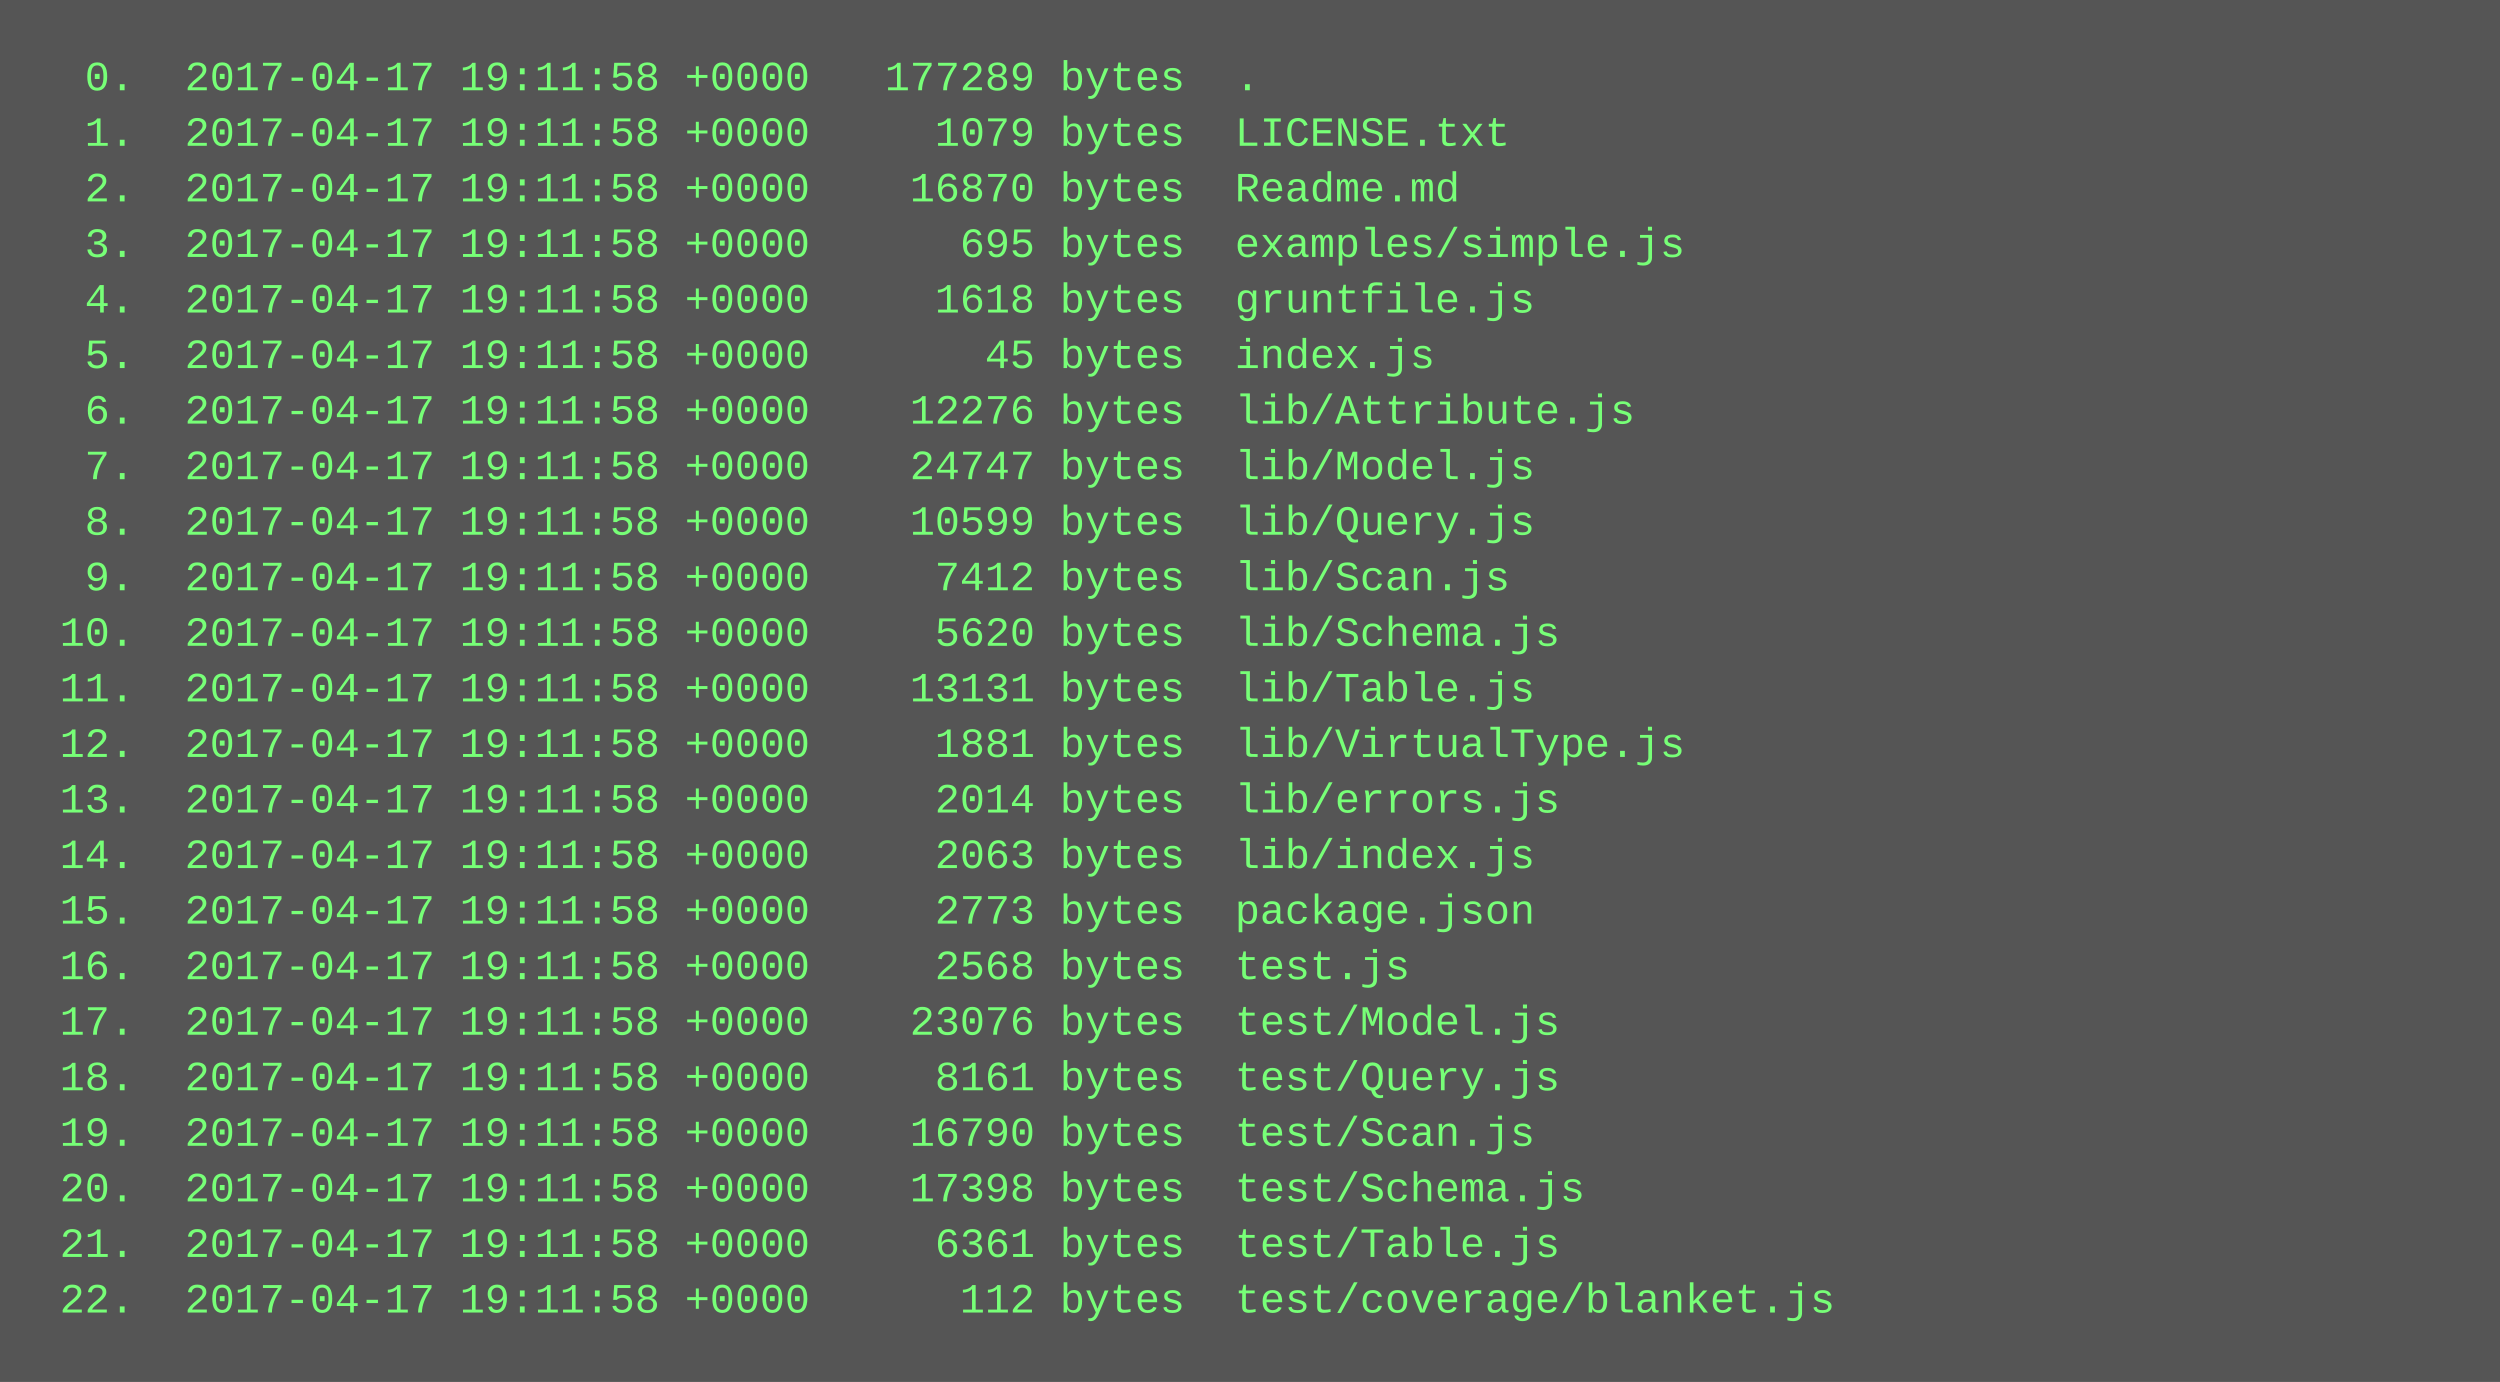
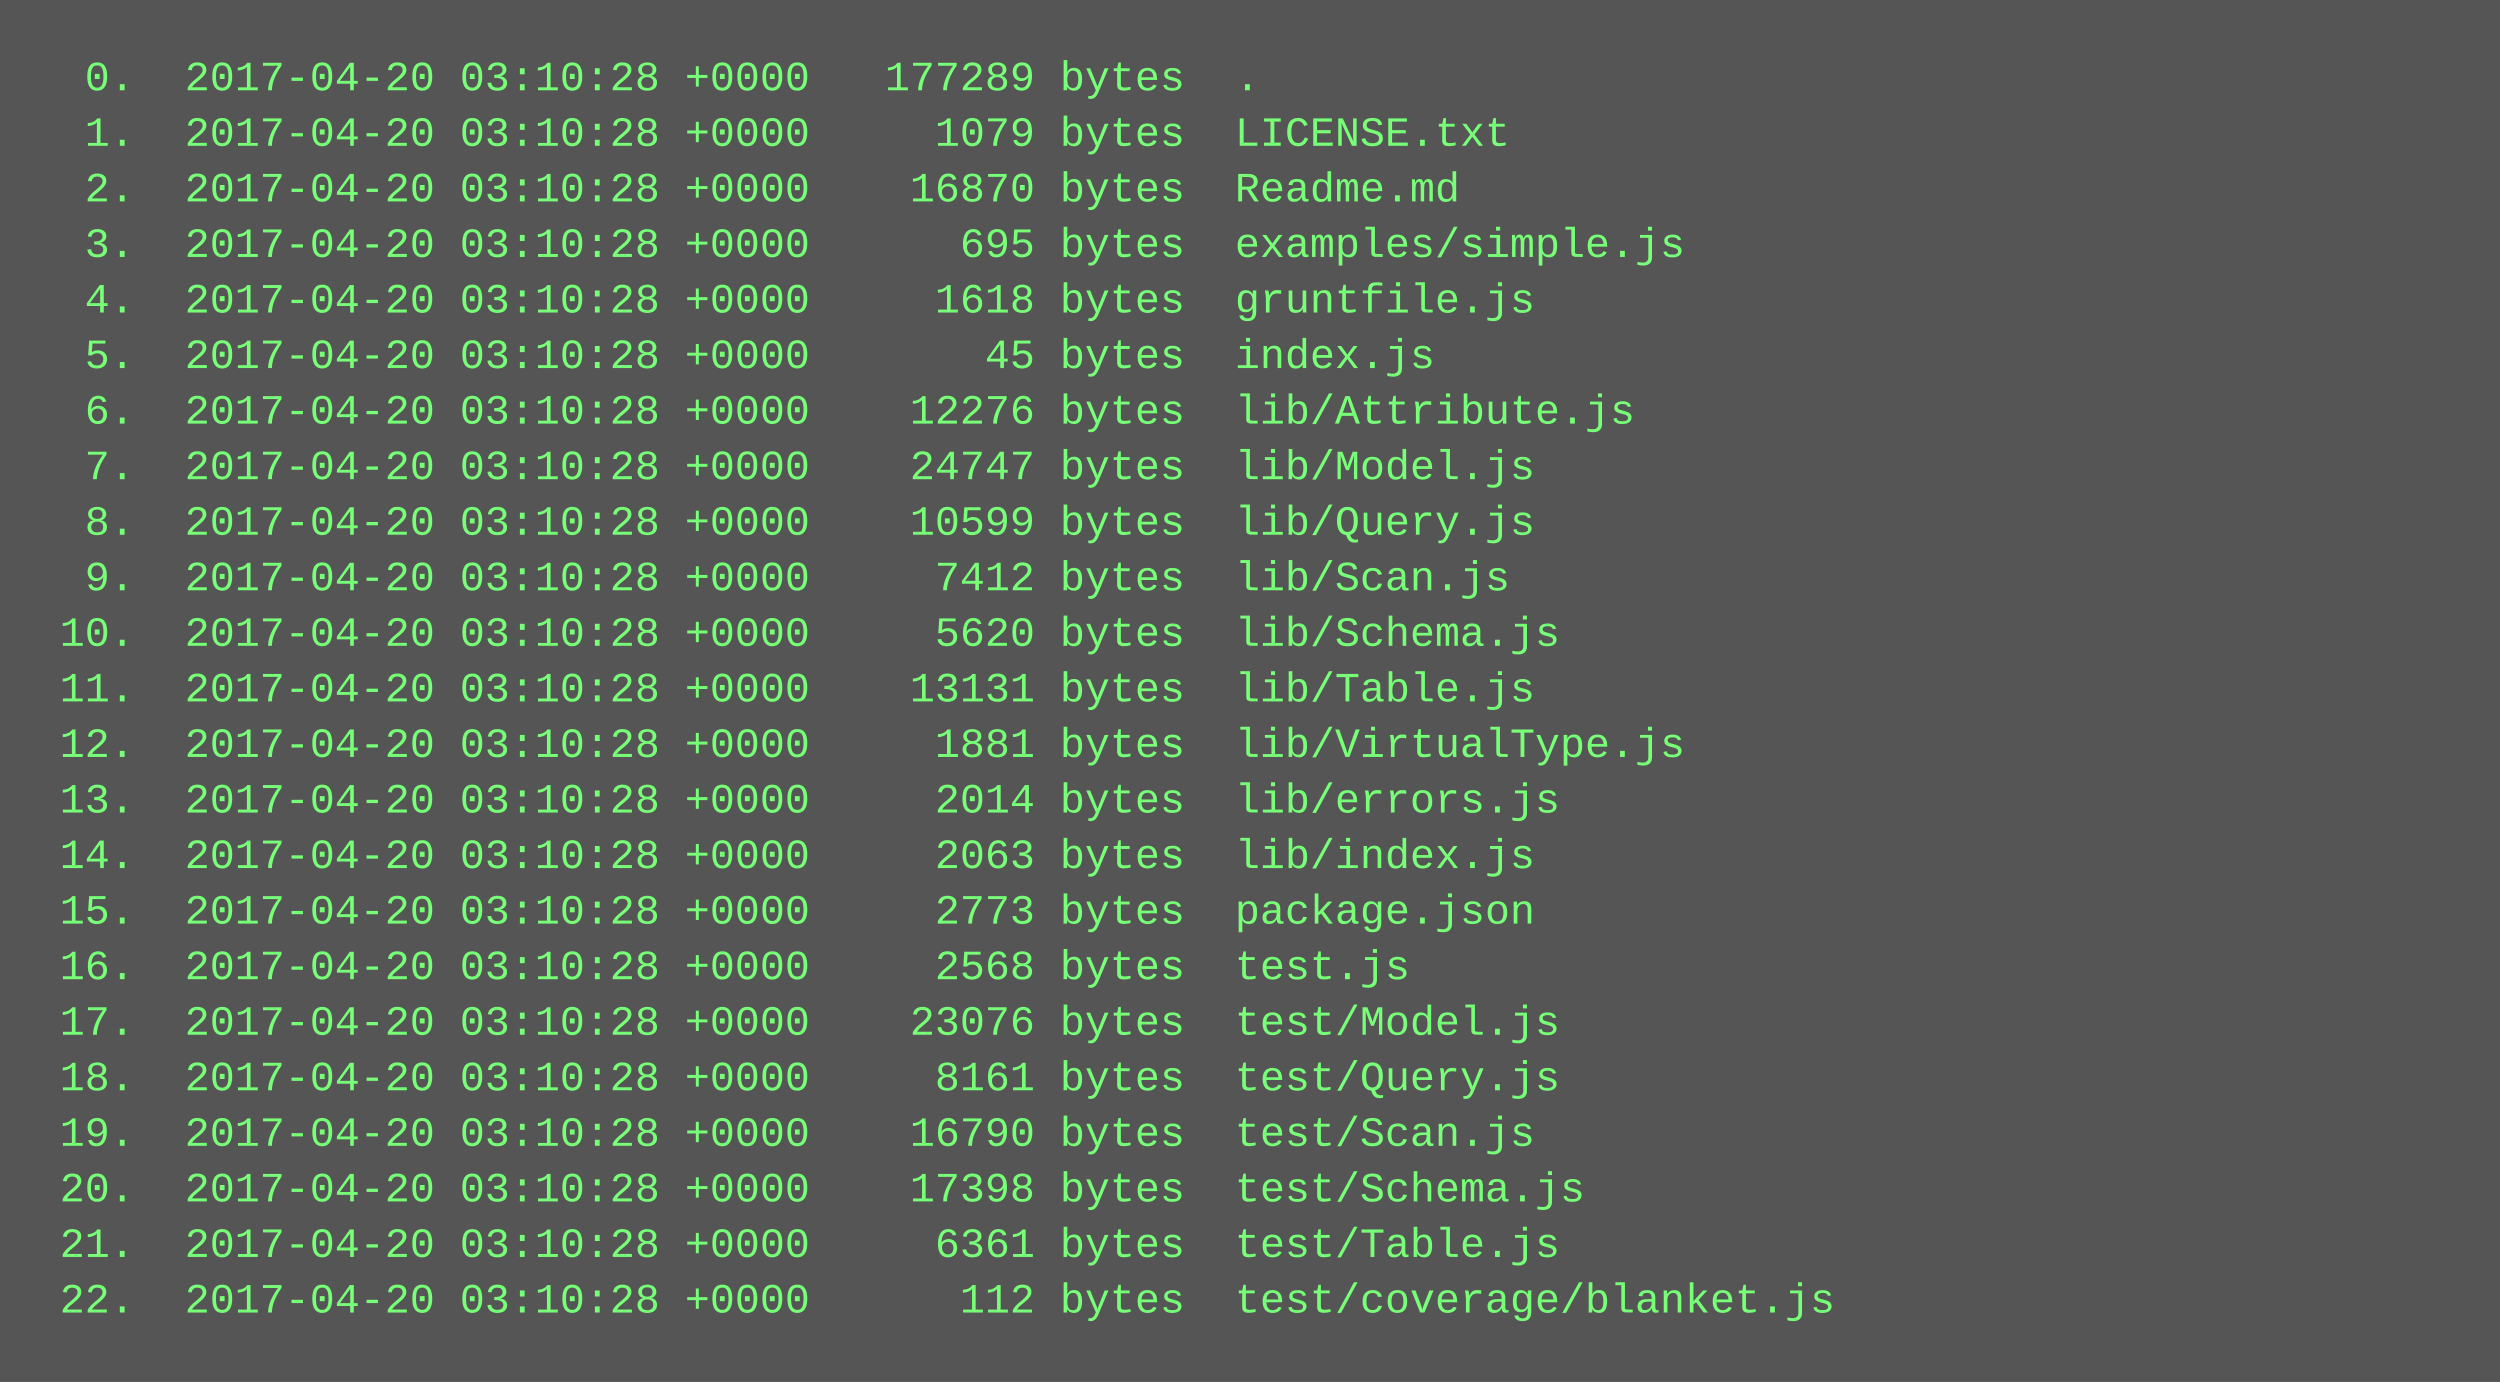
<svg xmlns="http://www.w3.org/2000/svg" height="398" width="720">
  <rect height="398" fill="#555" width="720" />
  <text fill="#7f7" font-family="Courier New" font-size="12" xml:space="preserve">
-     <tspan x="10" y="26">  0.  2017-04-17 19:11:58 +0000   177289 bytes  .</tspan>
-     <tspan x="10" y="42">  1.  2017-04-17 19:11:58 +0000     1079 bytes  LICENSE.txt</tspan>
-     <tspan x="10" y="58">  2.  2017-04-17 19:11:58 +0000    16870 bytes  Readme.md</tspan>
-     <tspan x="10" y="74">  3.  2017-04-17 19:11:58 +0000      695 bytes  examples/simple.js</tspan>
-     <tspan x="10" y="90">  4.  2017-04-17 19:11:58 +0000     1618 bytes  gruntfile.js</tspan>
-     <tspan x="10" y="106">  5.  2017-04-17 19:11:58 +0000       45 bytes  index.js</tspan>
-     <tspan x="10" y="122">  6.  2017-04-17 19:11:58 +0000    12276 bytes  lib/Attribute.js</tspan>
-     <tspan x="10" y="138">  7.  2017-04-17 19:11:58 +0000    24747 bytes  lib/Model.js</tspan>
-     <tspan x="10" y="154">  8.  2017-04-17 19:11:58 +0000    10599 bytes  lib/Query.js</tspan>
-     <tspan x="10" y="170">  9.  2017-04-17 19:11:58 +0000     7412 bytes  lib/Scan.js</tspan>
-     <tspan x="10" y="186"> 10.  2017-04-17 19:11:58 +0000     5620 bytes  lib/Schema.js</tspan>
-     <tspan x="10" y="202"> 11.  2017-04-17 19:11:58 +0000    13131 bytes  lib/Table.js</tspan>
-     <tspan x="10" y="218"> 12.  2017-04-17 19:11:58 +0000     1881 bytes  lib/VirtualType.js</tspan>
-     <tspan x="10" y="234"> 13.  2017-04-17 19:11:58 +0000     2014 bytes  lib/errors.js</tspan>
-     <tspan x="10" y="250"> 14.  2017-04-17 19:11:58 +0000     2063 bytes  lib/index.js</tspan>
-     <tspan x="10" y="266"> 15.  2017-04-17 19:11:58 +0000     2773 bytes  package.json</tspan>
-     <tspan x="10" y="282"> 16.  2017-04-17 19:11:58 +0000     2568 bytes  test.js</tspan>
-     <tspan x="10" y="298"> 17.  2017-04-17 19:11:58 +0000    23076 bytes  test/Model.js</tspan>
-     <tspan x="10" y="314"> 18.  2017-04-17 19:11:58 +0000     8161 bytes  test/Query.js</tspan>
-     <tspan x="10" y="330"> 19.  2017-04-17 19:11:58 +0000    16790 bytes  test/Scan.js</tspan>
-     <tspan x="10" y="346"> 20.  2017-04-17 19:11:58 +0000    17398 bytes  test/Schema.js</tspan>
-     <tspan x="10" y="362"> 21.  2017-04-17 19:11:58 +0000     6361 bytes  test/Table.js</tspan>
-     <tspan x="10" y="378"> 22.  2017-04-17 19:11:58 +0000      112 bytes  test/coverage/blanket.js</tspan>
+     <tspan x="10" y="26">  0.  2017-04-20 03:10:28 +0000   177289 bytes  .</tspan>
+     <tspan x="10" y="42">  1.  2017-04-20 03:10:28 +0000     1079 bytes  LICENSE.txt</tspan>
+     <tspan x="10" y="58">  2.  2017-04-20 03:10:28 +0000    16870 bytes  Readme.md</tspan>
+     <tspan x="10" y="74">  3.  2017-04-20 03:10:28 +0000      695 bytes  examples/simple.js</tspan>
+     <tspan x="10" y="90">  4.  2017-04-20 03:10:28 +0000     1618 bytes  gruntfile.js</tspan>
+     <tspan x="10" y="106">  5.  2017-04-20 03:10:28 +0000       45 bytes  index.js</tspan>
+     <tspan x="10" y="122">  6.  2017-04-20 03:10:28 +0000    12276 bytes  lib/Attribute.js</tspan>
+     <tspan x="10" y="138">  7.  2017-04-20 03:10:28 +0000    24747 bytes  lib/Model.js</tspan>
+     <tspan x="10" y="154">  8.  2017-04-20 03:10:28 +0000    10599 bytes  lib/Query.js</tspan>
+     <tspan x="10" y="170">  9.  2017-04-20 03:10:28 +0000     7412 bytes  lib/Scan.js</tspan>
+     <tspan x="10" y="186"> 10.  2017-04-20 03:10:28 +0000     5620 bytes  lib/Schema.js</tspan>
+     <tspan x="10" y="202"> 11.  2017-04-20 03:10:28 +0000    13131 bytes  lib/Table.js</tspan>
+     <tspan x="10" y="218"> 12.  2017-04-20 03:10:28 +0000     1881 bytes  lib/VirtualType.js</tspan>
+     <tspan x="10" y="234"> 13.  2017-04-20 03:10:28 +0000     2014 bytes  lib/errors.js</tspan>
+     <tspan x="10" y="250"> 14.  2017-04-20 03:10:28 +0000     2063 bytes  lib/index.js</tspan>
+     <tspan x="10" y="266"> 15.  2017-04-20 03:10:28 +0000     2773 bytes  package.json</tspan>
+     <tspan x="10" y="282"> 16.  2017-04-20 03:10:28 +0000     2568 bytes  test.js</tspan>
+     <tspan x="10" y="298"> 17.  2017-04-20 03:10:28 +0000    23076 bytes  test/Model.js</tspan>
+     <tspan x="10" y="314"> 18.  2017-04-20 03:10:28 +0000     8161 bytes  test/Query.js</tspan>
+     <tspan x="10" y="330"> 19.  2017-04-20 03:10:28 +0000    16790 bytes  test/Scan.js</tspan>
+     <tspan x="10" y="346"> 20.  2017-04-20 03:10:28 +0000    17398 bytes  test/Schema.js</tspan>
+     <tspan x="10" y="362"> 21.  2017-04-20 03:10:28 +0000     6361 bytes  test/Table.js</tspan>
+     <tspan x="10" y="378"> 22.  2017-04-20 03:10:28 +0000      112 bytes  test/coverage/blanket.js</tspan>
  </text>
</svg>
